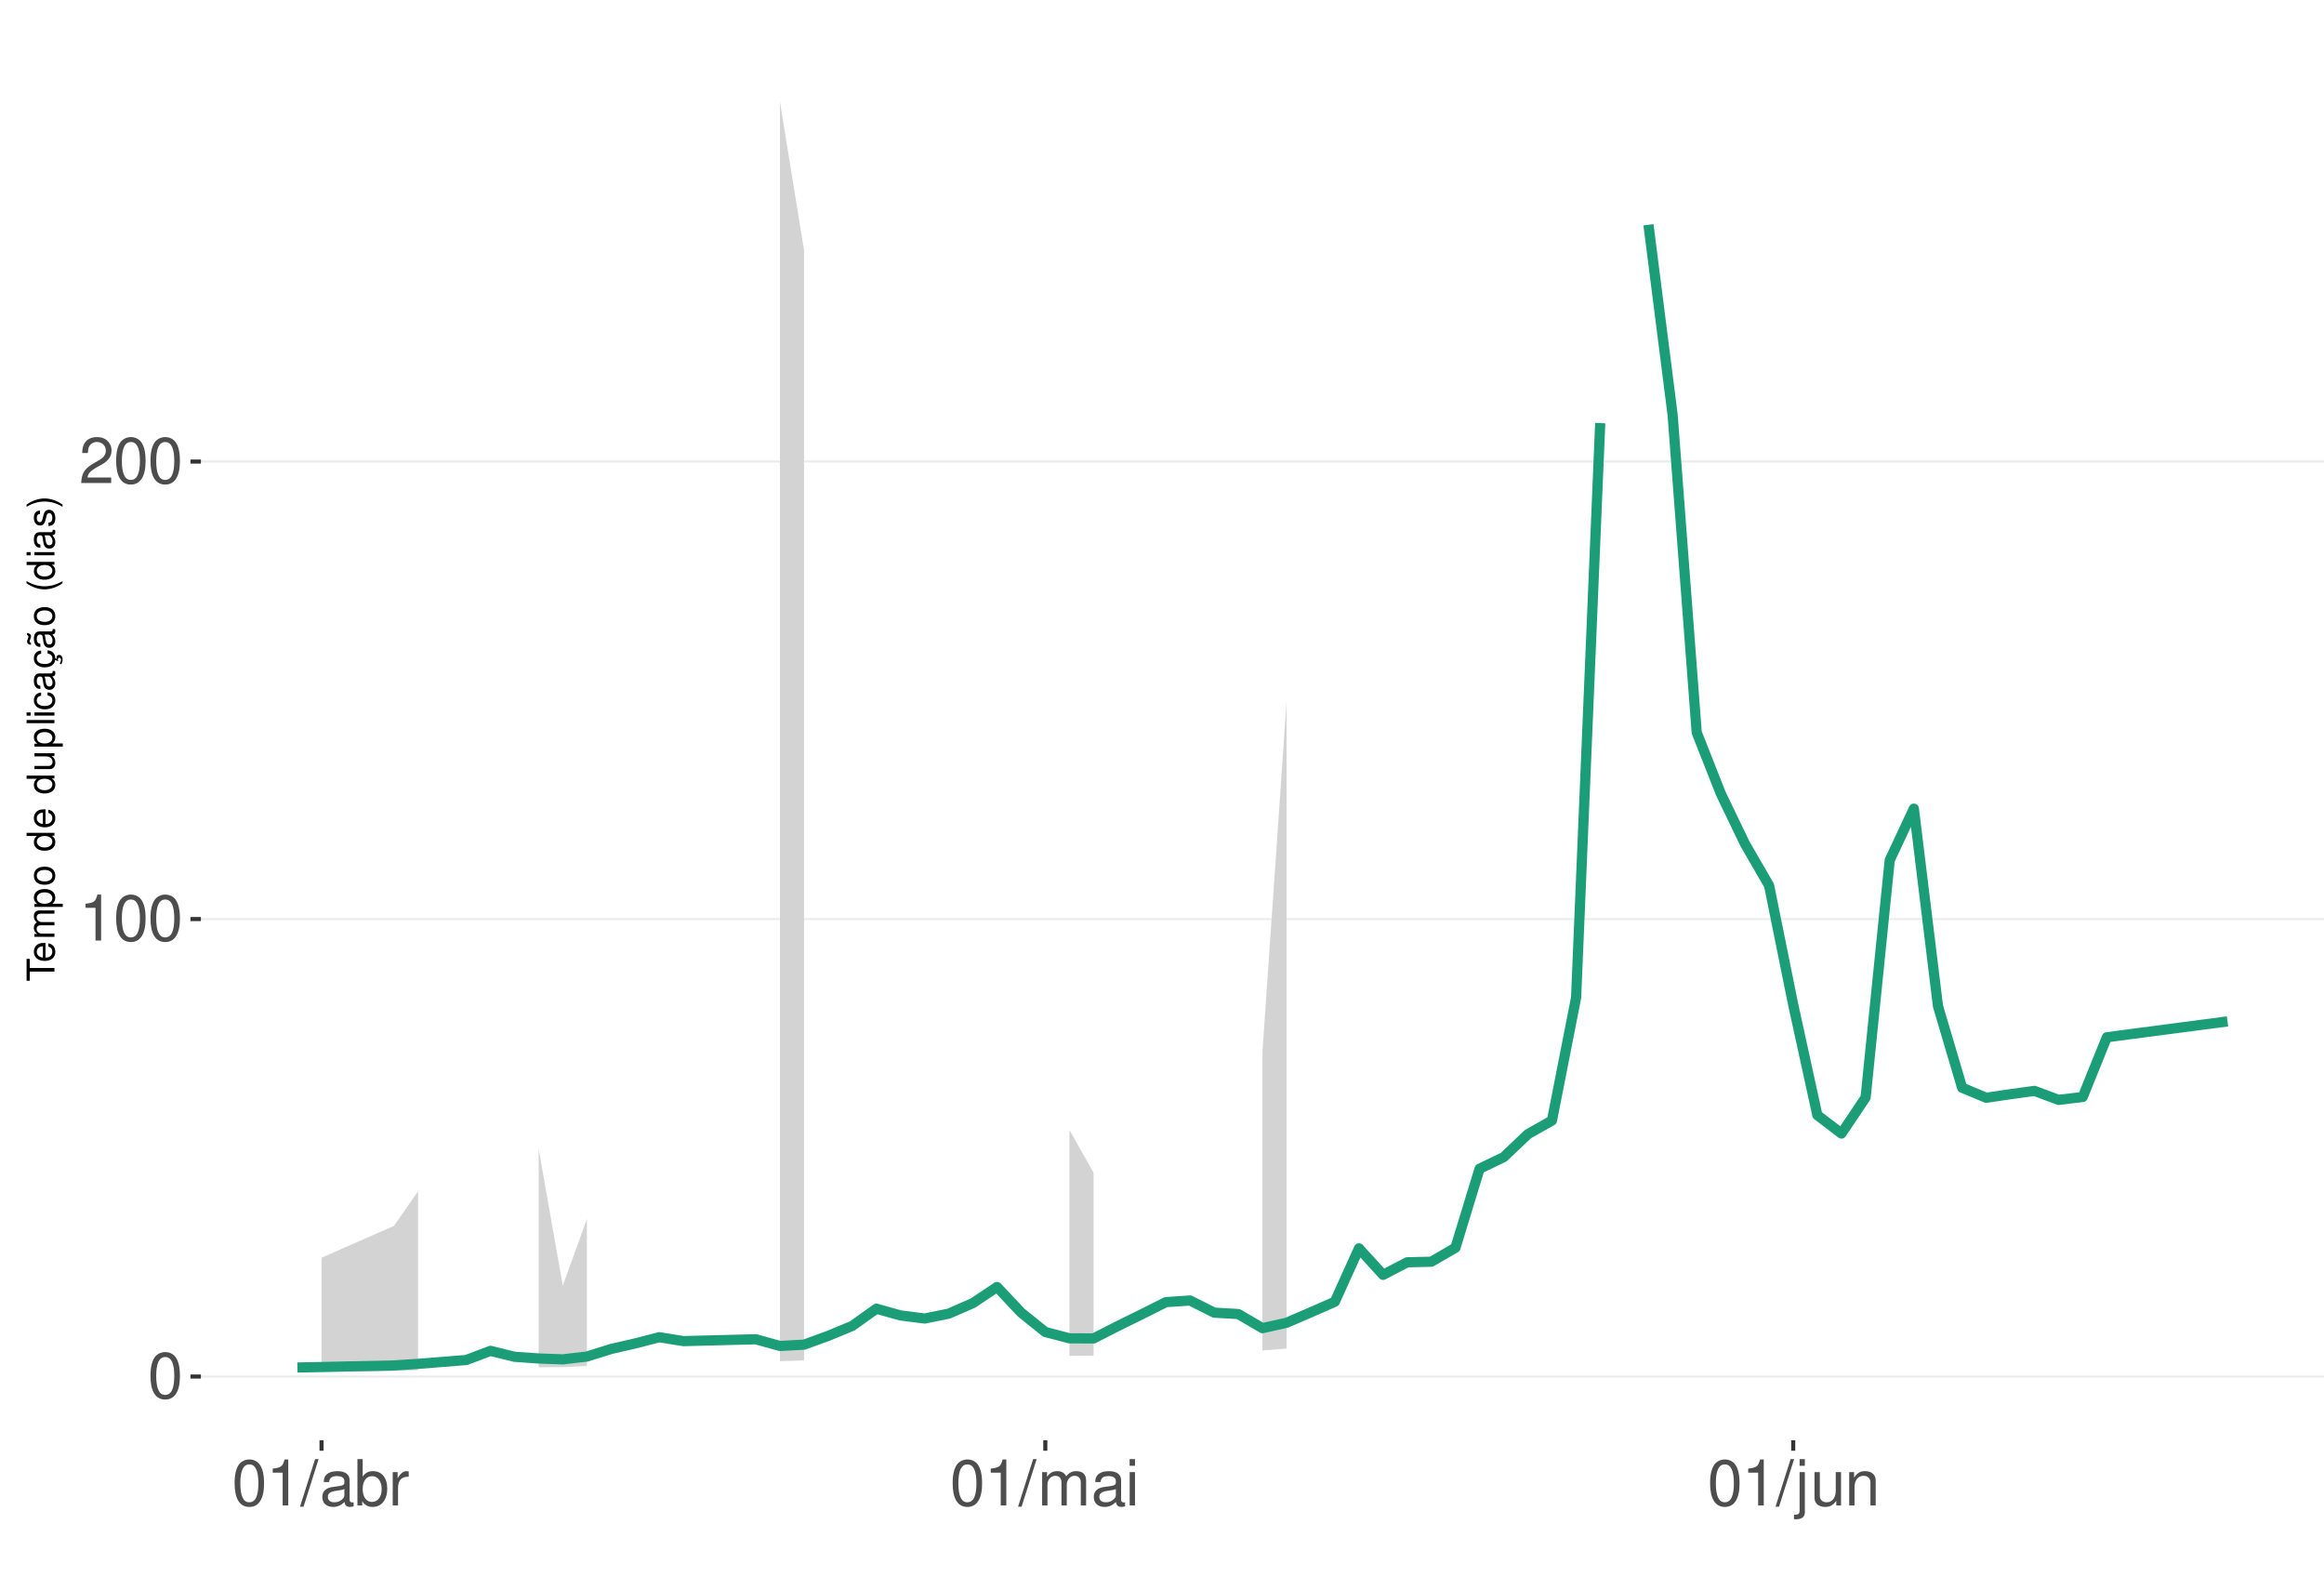
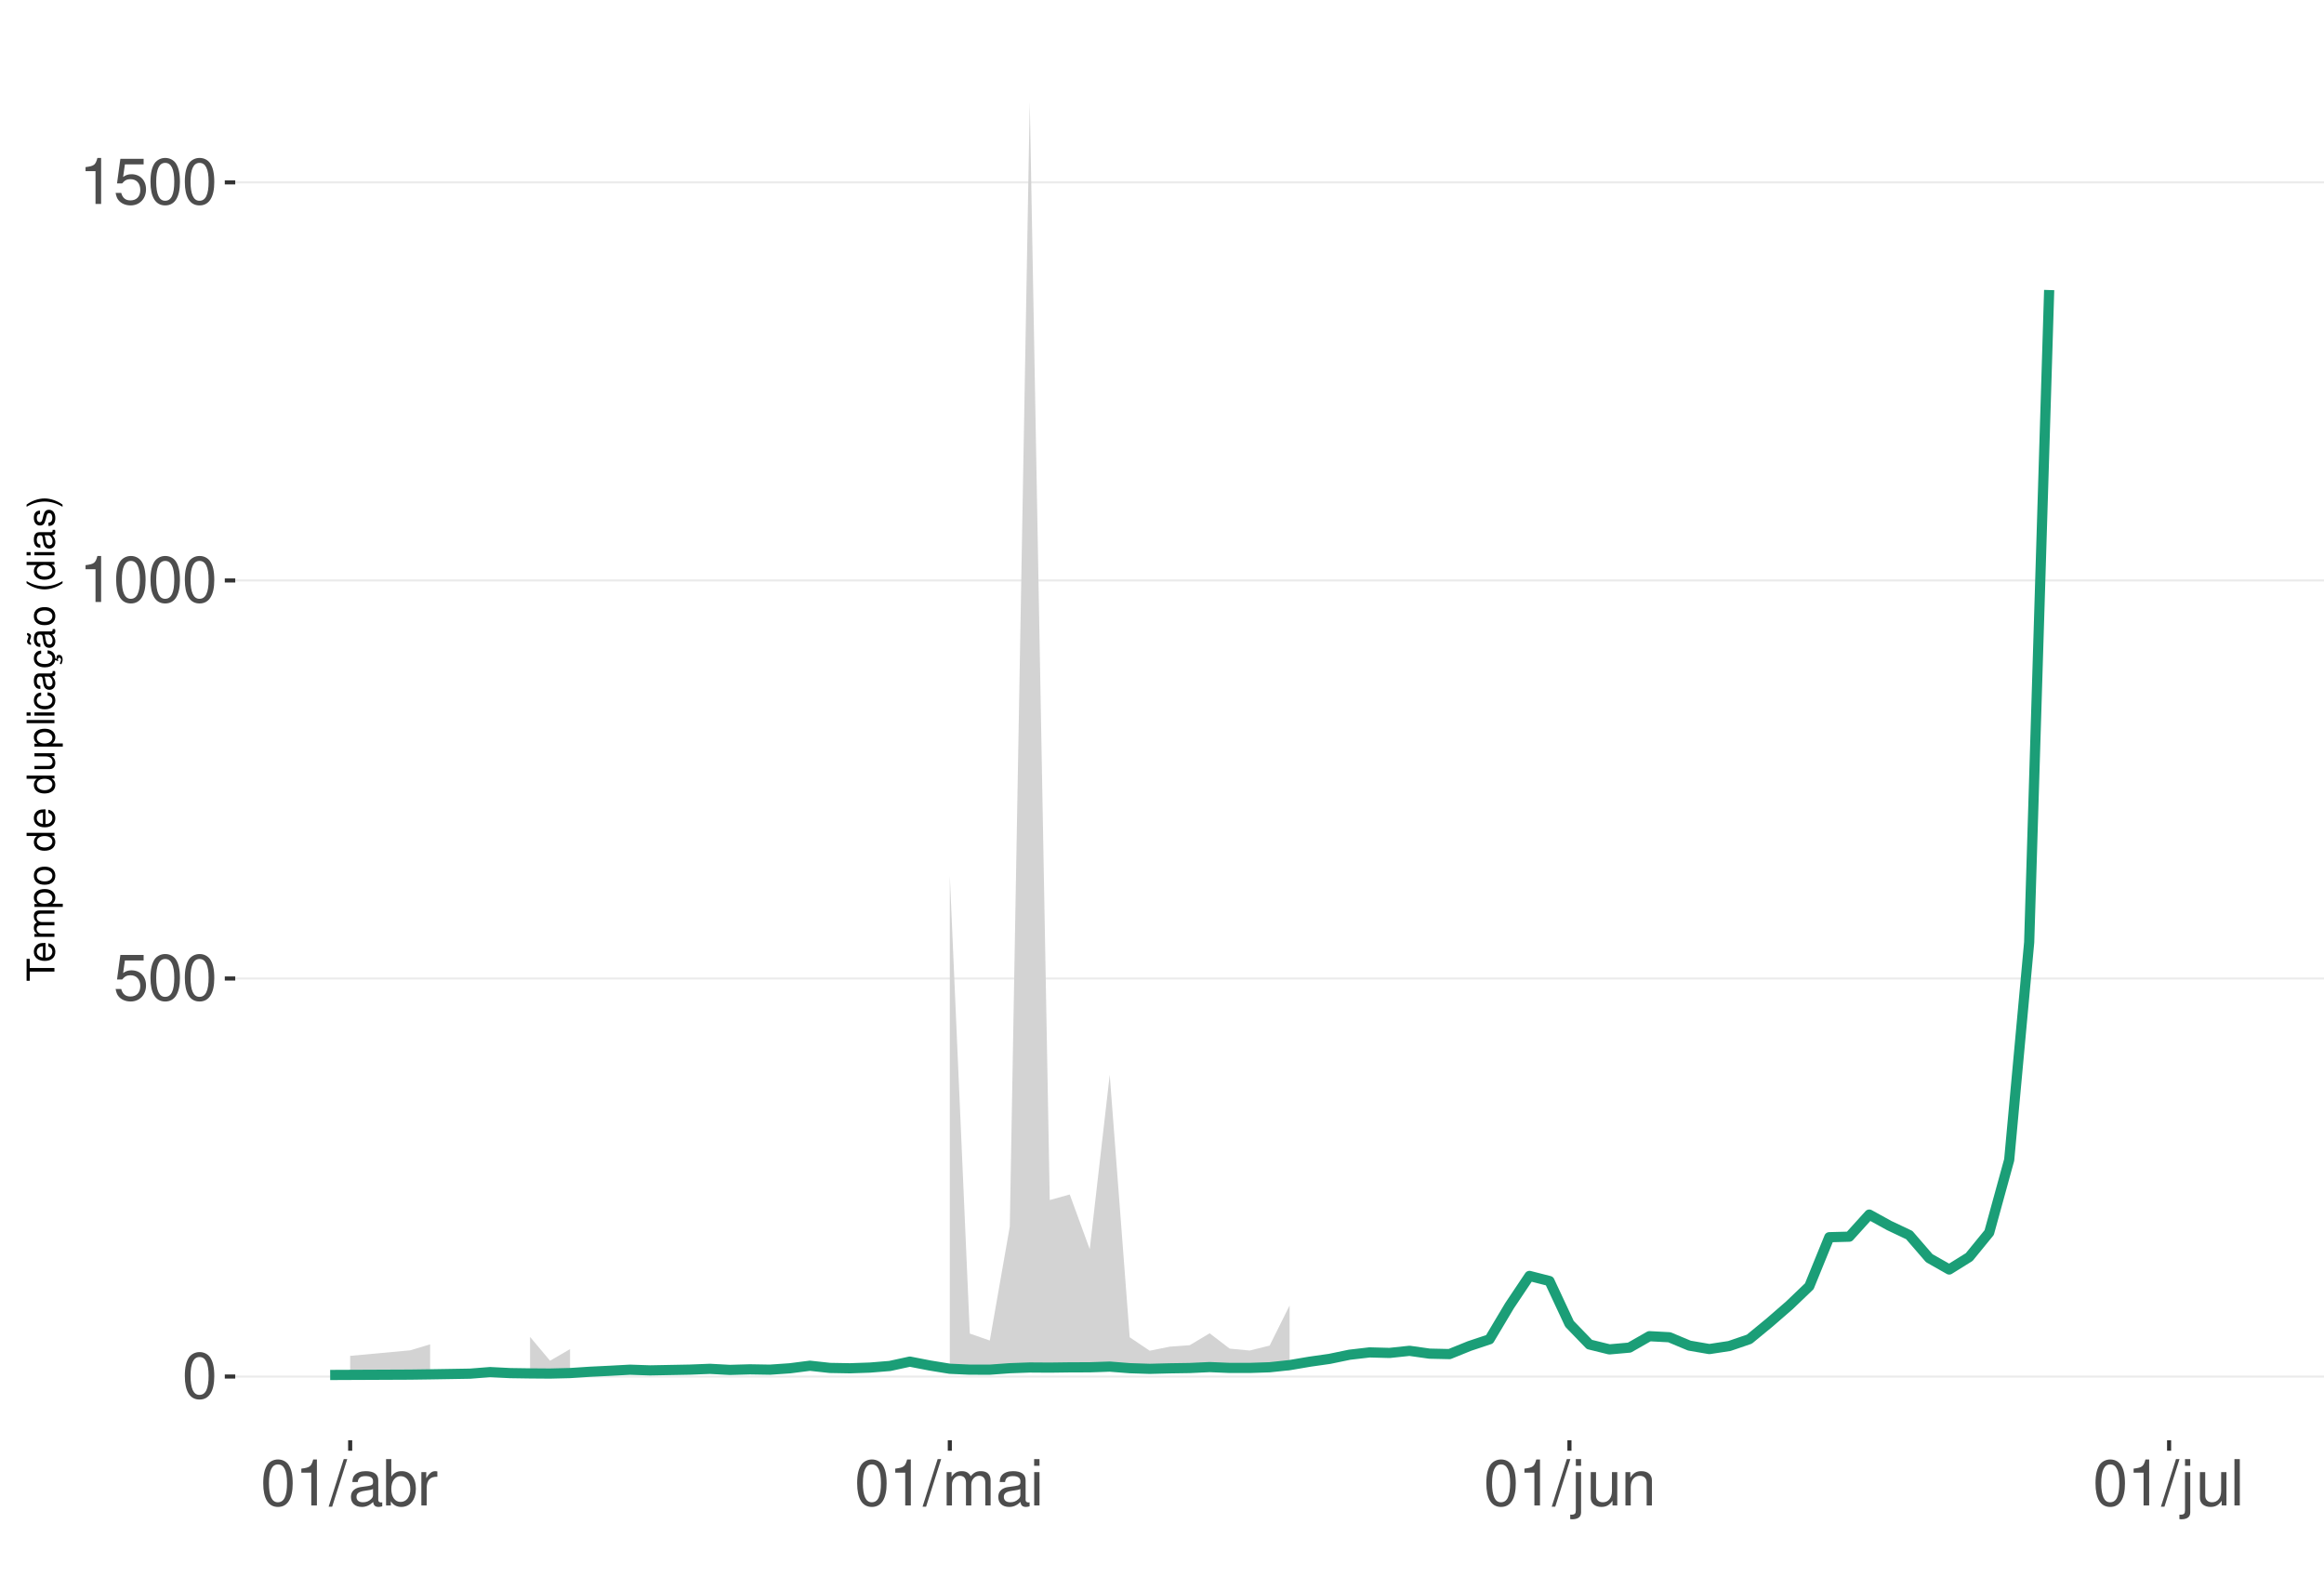
<svg xmlns="http://www.w3.org/2000/svg" xmlns:xlink="http://www.w3.org/1999/xlink" width="609pt" height="413pt" viewBox="0 0 609 413" version="1.1">
  <defs>
    <g>
      <symbol overflow="visible" id="glyph0-0">
        <path style="stroke:none;" d="" />
      </symbol>
      <symbol overflow="visible" id="glyph0-1">
        <path style="stroke:none;" d="M 4.578 -12.047 C 3.484 -12.047 2.484 -11.547 1.859 -10.734 C 1.094 -9.656 0.719 -8.062 0.719 -5.828 C 0.719 -1.766 2.047 0.391 4.578 0.391 C 7.078 0.391 8.438 -1.766 8.438 -5.734 C 8.438 -8.062 8.078 -9.625 7.297 -10.734 C 6.672 -11.562 5.703 -12.047 4.578 -12.047 Z M 4.578 -10.75 C 6.156 -10.75 6.953 -9.125 6.953 -5.859 C 6.953 -2.438 6.172 -0.828 4.547 -0.828 C 3 -0.828 2.219 -2.5 2.219 -5.812 C 2.219 -9.125 3 -10.75 4.578 -10.75 Z M 4.578 -10.75 " />
      </symbol>
      <symbol overflow="visible" id="glyph0-2">
+         <path style="stroke:none;" d="M 7.922 -11.812 L 1.828 -11.812 L 0.953 -5.375 L 2.297 -5.375 C 2.984 -6.203 3.547 -6.484 4.484 -6.484 C 6.062 -6.484 7.047 -5.391 7.047 -3.641 C 7.047 -1.953 6.062 -0.922 4.469 -0.922 C 3.188 -0.922 2.406 -1.562 2.047 -2.891 L 0.578 -2.891 C 0.781 -1.938 0.953 -1.469 1.297 -1.031 C 1.969 -0.141 3.172 0.391 4.5 0.391 C 6.875 0.391 8.547 -1.344 8.547 -3.844 C 8.547 -6.172 7 -7.781 4.734 -7.781 C 3.891 -7.781 3.234 -7.562 2.547 -7.062 L 3.016 -10.359 L 7.922 -10.359 Z M 7.922 -11.812 " />
+       </symbol>
+       <symbol overflow="visible" id="glyph0-3">
        <path style="stroke:none;" d="M 4.312 -8.578 L 4.312 0 L 5.781 0 L 5.781 -12.047 L 4.812 -12.047 C 4.297 -10.188 3.969 -9.938 1.703 -9.641 L 1.703 -8.578 Z M 4.312 -8.578 " />
-       </symbol>
-       <symbol overflow="visible" id="glyph0-3">
-         <path style="stroke:none;" d="M 8.422 -1.453 L 2.219 -1.453 C 2.359 -2.453 2.891 -3.078 4.344 -3.969 L 6.016 -4.891 C 7.656 -5.812 8.516 -7.047 8.516 -8.531 C 8.516 -9.531 8.109 -10.453 7.406 -11.109 C 6.719 -11.75 5.844 -12.047 4.734 -12.047 C 3.234 -12.047 2.109 -11.516 1.469 -10.484 C 1.047 -9.844 0.859 -9.094 0.828 -7.875 L 2.297 -7.875 C 2.344 -8.688 2.453 -9.172 2.641 -9.578 C 3.031 -10.312 3.797 -10.766 4.688 -10.766 C 6.016 -10.766 7.016 -9.797 7.016 -8.5 C 7.016 -7.531 6.469 -6.703 5.406 -6.094 L 3.875 -5.203 C 1.422 -3.781 0.703 -2.641 0.562 -0.016 L 8.422 -0.016 Z M 8.422 -1.453 " />
      </symbol>
      <symbol overflow="visible" id="glyph0-4">
        <path style="stroke:none;" d="M 3.812 -12.141 L -0.141 0.328 L 0.781 0.328 L 4.734 -12.141 Z M 3.812 -12.141 " />
      </symbol>
      <symbol overflow="visible" id="glyph0-5">
        <path style="stroke:none;" d="M 8.906 -0.812 C 8.766 -0.781 8.688 -0.781 8.609 -0.781 C 8.125 -0.781 7.859 -1.031 7.859 -1.469 L 7.859 -6.594 C 7.859 -8.141 6.734 -8.984 4.578 -8.984 C 3.297 -8.984 2.281 -8.609 1.688 -7.969 C 1.281 -7.516 1.109 -7.016 1.078 -6.141 L 2.484 -6.141 C 2.594 -7.219 3.234 -7.688 4.531 -7.688 C 5.797 -7.688 6.484 -7.234 6.484 -6.391 L 6.484 -6.031 C 6.469 -5.438 6.156 -5.219 5.031 -5.062 C 3.062 -4.812 2.766 -4.75 2.234 -4.531 C 1.219 -4.094 0.703 -3.328 0.703 -2.203 C 0.703 -0.609 1.797 0.391 3.562 0.391 C 4.656 0.391 5.547 0 6.531 -0.906 C 6.625 0 7.062 0.391 7.969 0.391 C 8.266 0.391 8.438 0.344 8.906 0.234 Z M 6.484 -2.75 C 6.484 -2.281 6.344 -2 5.922 -1.609 C 5.359 -1.094 4.688 -0.828 3.859 -0.828 C 2.781 -0.828 2.156 -1.344 2.156 -2.234 C 2.156 -3.141 2.75 -3.609 4.25 -3.828 C 5.734 -4.031 6.016 -4.094 6.484 -4.312 Z M 6.484 -2.75 " />
      </symbol>
      <symbol overflow="visible" id="glyph0-6">
        <path style="stroke:none;" d="M 0.906 -12.141 L 0.906 0 L 2.156 0 L 2.156 -1.109 C 2.812 -0.094 3.703 0.391 4.906 0.391 C 7.219 0.391 8.719 -1.5 8.719 -4.391 C 8.719 -7.234 7.297 -8.984 4.984 -8.984 C 3.781 -8.984 2.938 -8.531 2.281 -7.547 L 2.281 -12.141 Z M 4.719 -7.672 C 6.266 -7.672 7.266 -6.328 7.266 -4.25 C 7.266 -2.266 6.234 -0.922 4.719 -0.922 C 3.234 -0.922 2.281 -2.25 2.281 -4.297 C 2.281 -6.344 3.234 -7.672 4.719 -7.672 Z M 4.719 -7.672 " />
      </symbol>
      <symbol overflow="visible" id="glyph0-7">
        <path style="stroke:none;" d="M 1.156 -8.734 L 1.156 0 L 2.547 0 L 2.547 -4.531 C 2.562 -6.625 3.438 -7.562 5.344 -7.516 L 5.344 -8.922 C 5.109 -8.969 4.984 -8.984 4.812 -8.984 C 3.922 -8.984 3.234 -8.438 2.438 -7.141 L 2.438 -8.734 Z M 1.156 -8.734 " />
      </symbol>
      <symbol overflow="visible" id="glyph0-8">
        <path style="stroke:none;" d="M 1.172 -8.734 L 1.172 0 L 2.562 0 L 2.562 -5.484 C 2.562 -6.75 3.484 -7.766 4.609 -7.766 C 5.641 -7.766 6.234 -7.125 6.234 -6.016 L 6.234 0 L 7.625 0 L 7.625 -5.484 C 7.625 -6.75 8.547 -7.766 9.672 -7.766 C 10.688 -7.766 11.297 -7.109 11.297 -6.016 L 11.297 0 L 12.688 0 L 12.688 -6.547 C 12.688 -8.109 11.797 -8.984 10.156 -8.984 C 9 -8.984 8.297 -8.625 7.484 -7.641 C 6.969 -8.578 6.266 -8.984 5.125 -8.984 C 3.969 -8.984 3.188 -8.547 2.453 -7.5 L 2.453 -8.734 Z M 1.172 -8.734 " />
      </symbol>
      <symbol overflow="visible" id="glyph0-9">
        <path style="stroke:none;" d="M 2.5 -8.734 L 1.109 -8.734 L 1.109 0 L 2.5 0 Z M 2.5 -12.141 L 1.094 -12.141 L 1.094 -10.391 L 2.5 -10.391 Z M 2.5 -12.141 " />
      </symbol>
      <symbol overflow="visible" id="glyph0-10">
        <path style="stroke:none;" d="M 1.172 -8.734 L 1.172 1.266 C 1.172 2.125 0.906 2.422 0.031 2.422 C -0.062 2.422 -0.109 2.422 -0.297 2.406 L -0.297 3.578 C -0.141 3.609 -0.047 3.625 0.172 3.625 C 1.734 3.625 2.547 3.016 2.547 1.812 L 2.547 -8.734 Z M 2.547 -12.141 L 1.172 -12.141 L 1.172 -10.391 L 2.547 -10.391 Z M 2.547 -12.141 " />
      </symbol>
      <symbol overflow="visible" id="glyph0-11">
        <path style="stroke:none;" d="M 8.031 0 L 8.031 -8.734 L 6.641 -8.734 L 6.641 -3.781 C 6.641 -2 5.719 -0.828 4.266 -0.828 C 3.172 -0.828 2.469 -1.5 2.469 -2.547 L 2.469 -8.734 L 1.078 -8.734 L 1.078 -2 C 1.078 -0.547 2.172 0.391 3.859 0.391 C 5.141 0.391 5.969 -0.062 6.781 -1.219 L 6.781 0 Z M 8.031 0 " />
      </symbol>
      <symbol overflow="visible" id="glyph0-12">
        <path style="stroke:none;" d="M 1.172 -8.734 L 1.172 0 L 2.562 0 L 2.562 -4.812 C 2.562 -6.594 3.5 -7.766 4.938 -7.766 C 6.031 -7.766 6.734 -7.094 6.734 -6.047 L 6.734 0 L 8.109 0 L 8.109 -6.594 C 8.109 -8.047 7.031 -8.984 5.344 -8.984 C 4.047 -8.984 3.219 -8.484 2.453 -7.266 L 2.453 -8.734 Z M 1.172 -8.734 " />
      </symbol>
+       <symbol overflow="visible" id="glyph0-13">
+         <path style="stroke:none;" d="M 2.531 -12.141 L 1.125 -12.141 L 1.125 0 L 2.531 0 Z M 2.531 -12.141 " />
+       </symbol>
      <symbol overflow="visible" id="glyph1-0">
        <path style="stroke:none;" d="" />
      </symbol>
      <symbol overflow="visible" id="glyph1-1">
        <path style="stroke:none;" d="M -6.469 -3.547 L -6.469 -5.938 L -7.297 -5.938 L -7.297 -0.203 L -6.469 -0.203 L -6.469 -2.609 L 0 -2.609 L 0 -3.547 Z M -6.469 -3.547 " />
      </symbol>
      <symbol overflow="visible" id="glyph1-2">
        <path style="stroke:none;" d="M -2.344 -5.125 C -3.141 -5.125 -3.625 -5.062 -4.016 -4.922 C -4.875 -4.578 -5.391 -3.781 -5.391 -2.797 C -5.391 -1.344 -4.281 -0.406 -2.547 -0.406 C -0.812 -0.406 0.234 -1.297 0.234 -2.781 C 0.234 -3.984 -0.453 -4.812 -1.594 -5.016 L -1.594 -4.188 C -0.906 -3.953 -0.547 -3.484 -0.547 -2.812 C -0.547 -2.281 -0.781 -1.828 -1.219 -1.547 C -1.516 -1.344 -1.812 -1.281 -2.344 -1.266 Z M -3.016 -1.297 C -3.984 -1.359 -4.625 -1.953 -4.625 -2.797 C -4.625 -3.641 -3.953 -4.234 -3.016 -4.234 Z M -3.016 -1.297 " />
      </symbol>
      <symbol overflow="visible" id="glyph1-3">
        <path style="stroke:none;" d="M -5.234 -0.703 L 0 -0.703 L 0 -1.547 L -3.297 -1.547 C -4.047 -1.547 -4.656 -2.094 -4.656 -2.766 C -4.656 -3.391 -4.281 -3.734 -3.609 -3.734 L 0 -3.734 L 0 -4.578 L -3.297 -4.578 C -4.047 -4.578 -4.656 -5.125 -4.656 -5.812 C -4.656 -6.422 -4.266 -6.781 -3.609 -6.781 L 0 -6.781 L 0 -7.625 L -3.938 -7.625 C -4.875 -7.625 -5.391 -7.078 -5.391 -6.094 C -5.391 -5.406 -5.188 -4.984 -4.594 -4.484 C -5.156 -4.188 -5.391 -3.766 -5.391 -3.078 C -5.391 -2.375 -5.125 -1.906 -4.5 -1.469 L -5.234 -1.469 Z M -5.234 -0.703 " />
      </symbol>
      <symbol overflow="visible" id="glyph1-4">
        <path style="stroke:none;" d="M 2.188 -0.547 L 2.188 -1.375 L -0.547 -1.375 C -0.016 -1.812 0.234 -2.312 0.234 -2.984 C 0.234 -4.344 -0.859 -5.234 -2.531 -5.234 C -4.297 -5.234 -5.391 -4.375 -5.391 -2.984 C -5.391 -2.266 -5.062 -1.703 -4.453 -1.312 L -5.234 -1.312 L -5.234 -0.547 Z M -4.609 -2.844 C -4.609 -3.766 -3.797 -4.359 -2.547 -4.359 C -1.359 -4.359 -0.547 -3.75 -0.547 -2.844 C -0.547 -1.953 -1.344 -1.375 -2.578 -1.375 C -3.812 -1.375 -4.609 -1.953 -4.609 -2.844 Z M -4.609 -2.844 " />
      </symbol>
      <symbol overflow="visible" id="glyph1-5">
        <path style="stroke:none;" d="M -5.391 -2.719 C -5.391 -1.234 -4.344 -0.359 -2.578 -0.359 C -0.812 -0.359 0.234 -1.234 0.234 -2.734 C 0.234 -4.203 -0.812 -5.094 -2.547 -5.094 C -4.359 -5.094 -5.391 -4.234 -5.391 -2.719 Z M -4.625 -2.734 C -4.625 -3.672 -3.844 -4.234 -2.547 -4.234 C -1.312 -4.234 -0.547 -3.656 -0.547 -2.734 C -0.547 -1.797 -1.312 -1.234 -2.578 -1.234 C -3.844 -1.234 -4.625 -1.797 -4.625 -2.734 Z M -4.625 -2.734 " />
      </symbol>
      <symbol overflow="visible" id="glyph1-6">
        <path style="stroke:none;" d="" />
      </symbol>
      <symbol overflow="visible" id="glyph1-7">
        <path style="stroke:none;" d="M -7.297 -4.953 L -7.297 -4.125 L -4.578 -4.125 C -5.109 -3.766 -5.391 -3.203 -5.391 -2.516 C -5.391 -1.156 -4.297 -0.266 -2.625 -0.266 C -0.859 -0.266 0.234 -1.125 0.234 -2.547 C 0.234 -3.266 -0.047 -3.766 -0.688 -4.203 L 0 -4.203 L 0 -4.953 Z M -4.609 -2.656 C -4.609 -3.547 -3.812 -4.125 -2.562 -4.125 C -1.344 -4.125 -0.547 -3.547 -0.547 -2.656 C -0.547 -1.734 -1.359 -1.125 -2.578 -1.125 C -3.797 -1.125 -4.609 -1.734 -4.609 -2.656 Z M -4.609 -2.656 " />
      </symbol>
      <symbol overflow="visible" id="glyph1-8">
        <path style="stroke:none;" d="M 0 -4.812 L -5.234 -4.812 L -5.234 -3.984 L -2.266 -3.984 C -1.203 -3.984 -0.5 -3.438 -0.5 -2.562 C -0.5 -1.906 -0.906 -1.484 -1.531 -1.484 L -5.234 -1.484 L -5.234 -0.656 L -1.203 -0.656 C -0.328 -0.656 0.234 -1.297 0.234 -2.312 C 0.234 -3.094 -0.047 -3.578 -0.734 -4.062 L 0 -4.062 Z M 0 -4.812 " />
      </symbol>
      <symbol overflow="visible" id="glyph1-9">
        <path style="stroke:none;" d="M -7.297 -1.516 L -7.297 -0.688 L 0 -0.688 L 0 -1.516 Z M -7.297 -1.516 " />
      </symbol>
      <symbol overflow="visible" id="glyph1-10">
        <path style="stroke:none;" d="M -5.234 -1.5 L -5.234 -0.672 L 0 -0.672 L 0 -1.5 Z M -7.297 -1.5 L -7.297 -0.656 L -6.234 -0.656 L -6.234 -1.5 Z M -7.297 -1.5 " />
      </symbol>
      <symbol overflow="visible" id="glyph1-11">
        <path style="stroke:none;" d="M -3.484 -4.703 C -3.984 -4.672 -4.312 -4.562 -4.609 -4.359 C -5.094 -4 -5.391 -3.375 -5.391 -2.641 C -5.391 -1.219 -4.266 -0.312 -2.531 -0.312 C -0.844 -0.312 0.234 -1.203 0.234 -2.625 C 0.234 -3.875 -0.516 -4.672 -1.797 -4.766 L -1.797 -3.938 C -0.953 -3.797 -0.547 -3.359 -0.547 -2.656 C -0.547 -1.734 -1.297 -1.188 -2.531 -1.188 C -3.844 -1.188 -4.625 -1.719 -4.625 -2.625 C -4.625 -3.328 -4.203 -3.766 -3.484 -3.875 Z M -3.484 -4.703 " />
      </symbol>
      <symbol overflow="visible" id="glyph1-12">
        <path style="stroke:none;" d="M -0.484 -5.344 C -0.469 -5.266 -0.469 -5.219 -0.469 -5.172 C -0.469 -4.875 -0.625 -4.719 -0.875 -4.719 L -3.953 -4.719 C -4.891 -4.719 -5.391 -4.047 -5.391 -2.75 C -5.391 -1.984 -5.172 -1.375 -4.781 -1.016 C -4.516 -0.766 -4.203 -0.672 -3.688 -0.656 L -3.688 -1.484 C -4.328 -1.562 -4.625 -1.938 -4.625 -2.719 C -4.625 -3.484 -4.344 -3.891 -3.844 -3.891 L -3.625 -3.891 C -3.266 -3.875 -3.125 -3.703 -3.047 -3.016 C -2.891 -1.844 -2.844 -1.656 -2.719 -1.344 C -2.453 -0.734 -2 -0.422 -1.312 -0.422 C -0.375 -0.422 0.234 -1.078 0.234 -2.141 C 0.234 -2.797 0 -3.328 -0.547 -3.922 C 0 -3.984 0.234 -4.234 0.234 -4.781 C 0.234 -4.953 0.203 -5.062 0.141 -5.344 Z M -1.656 -3.891 C -1.375 -3.891 -1.203 -3.812 -0.969 -3.562 C -0.656 -3.219 -0.5 -2.812 -0.5 -2.312 C -0.5 -1.672 -0.812 -1.297 -1.344 -1.297 C -1.891 -1.297 -2.172 -1.656 -2.297 -2.547 C -2.422 -3.438 -2.453 -3.609 -2.594 -3.891 Z M -1.656 -3.891 " />
      </symbol>
      <symbol overflow="visible" id="glyph1-13">
        <path style="stroke:none;" d="M 0.234 -2.641 C 0.234 -3.875 -0.547 -4.703 -1.797 -4.766 L -1.797 -3.938 C -0.953 -3.797 -0.531 -3.359 -0.531 -2.656 C -0.531 -1.734 -1.281 -1.188 -2.516 -1.188 C -3.844 -1.188 -4.625 -1.719 -4.625 -2.625 C -4.625 -3.328 -4.203 -3.766 -3.484 -3.875 L -3.484 -4.703 C -3.984 -4.672 -4.312 -4.562 -4.609 -4.359 C -5.094 -4 -5.391 -3.375 -5.391 -2.641 C -5.391 -1.219 -4.266 -0.312 -2.531 -0.312 C -1.469 -0.312 -0.625 -0.672 -0.156 -1.312 C 0.047 -1.594 0.125 -1.812 0.203 -2.25 L 0.922 -1.938 L 0.984 -2.062 C 0.938 -2.188 0.906 -2.25 0.906 -2.375 C 0.906 -2.656 1.047 -2.828 1.281 -2.828 C 1.547 -2.828 1.734 -2.594 1.734 -2.297 C 1.734 -2.031 1.672 -1.844 1.438 -1.406 L 1.406 -1.312 L 1.812 -1.094 C 2.078 -1.75 2.141 -1.953 2.141 -2.344 C 2.141 -3.109 1.781 -3.578 1.203 -3.578 C 0.781 -3.578 0.547 -3.297 0.547 -2.797 C 0.547 -2.703 0.547 -2.641 0.562 -2.516 Z M 0.234 -2.641 " />
      </symbol>
      <symbol overflow="visible" id="glyph1-14">
        <path style="stroke:none;" d="M -0.484 -5.344 C -0.469 -5.266 -0.469 -5.219 -0.469 -5.172 C -0.469 -4.875 -0.625 -4.719 -0.875 -4.719 L -3.953 -4.719 C -4.891 -4.719 -5.391 -4.047 -5.391 -2.75 C -5.391 -1.984 -5.172 -1.375 -4.781 -1.016 C -4.516 -0.766 -4.203 -0.672 -3.688 -0.656 L -3.688 -1.484 C -4.328 -1.562 -4.625 -1.938 -4.625 -2.719 C -4.625 -3.484 -4.344 -3.891 -3.844 -3.891 L -3.625 -3.891 C -3.266 -3.875 -3.125 -3.703 -3.047 -3.016 C -2.891 -1.844 -2.844 -1.656 -2.719 -1.344 C -2.453 -0.734 -2 -0.422 -1.312 -0.422 C -0.375 -0.422 0.234 -1.078 0.234 -2.141 C 0.234 -2.797 0 -3.328 -0.547 -3.922 C 0 -3.984 0.234 -4.234 0.234 -4.781 C 0.234 -4.953 0.203 -5.062 0.141 -5.344 Z M -1.656 -3.891 C -1.375 -3.891 -1.203 -3.812 -0.969 -3.562 C -0.656 -3.219 -0.5 -2.812 -0.5 -2.312 C -0.5 -1.672 -0.812 -1.297 -1.344 -1.297 C -1.891 -1.297 -2.172 -1.656 -2.297 -2.547 C -2.422 -3.438 -2.453 -3.609 -2.594 -3.891 Z M -7.172 -3.75 C -6.922 -3.672 -6.812 -3.547 -6.812 -3.375 C -6.812 -3.25 -6.875 -2.984 -6.984 -2.734 C -7.156 -2.312 -7.172 -2.25 -7.172 -2.047 C -7.172 -1.594 -6.797 -1.297 -6.141 -1.188 L -6.141 -1.766 C -6.375 -1.812 -6.5 -1.938 -6.5 -2.094 C -6.5 -2.203 -6.469 -2.344 -6.375 -2.578 C -6.156 -3.156 -6.125 -3.234 -6.125 -3.438 C -6.125 -3.922 -6.484 -4.219 -7.172 -4.312 Z M -7.172 -3.75 " />
      </symbol>
      <symbol overflow="visible" id="glyph1-15">
        <path style="stroke:none;" d="M -7.297 -2.359 C -5.984 -1.359 -4.156 -0.734 -2.594 -0.734 C -1.016 -0.734 0.812 -1.359 2.125 -2.359 L 2.125 -2.906 C 0.688 -2.031 -0.984 -1.547 -2.594 -1.547 C -4.188 -1.547 -5.875 -2.031 -7.297 -2.906 Z M -7.297 -2.359 " />
      </symbol>
      <symbol overflow="visible" id="glyph1-16">
        <path style="stroke:none;" d="M -3.781 -4.375 C -4.812 -4.375 -5.391 -3.688 -5.391 -2.484 C -5.391 -1.266 -4.766 -0.469 -3.797 -0.469 C -2.969 -0.469 -2.578 -0.891 -2.281 -2.125 L -2.094 -2.906 C -1.953 -3.484 -1.734 -3.719 -1.375 -3.719 C -0.875 -3.719 -0.547 -3.234 -0.547 -2.5 C -0.547 -2.047 -0.672 -1.672 -0.891 -1.453 C -1.047 -1.328 -1.188 -1.266 -1.562 -1.219 L -1.562 -0.344 C -0.344 -0.375 0.234 -1.062 0.234 -2.438 C 0.234 -3.75 -0.422 -4.594 -1.438 -4.594 C -2.203 -4.594 -2.641 -4.156 -2.891 -3.109 L -3.078 -2.312 C -3.234 -1.625 -3.453 -1.344 -3.828 -1.344 C -4.312 -1.344 -4.625 -1.766 -4.625 -2.453 C -4.625 -3.125 -4.328 -3.484 -3.781 -3.5 Z M -3.781 -4.375 " />
      </symbol>
      <symbol overflow="visible" id="glyph1-17">
        <path style="stroke:none;" d="M 2.125 -0.938 C 0.812 -1.938 -1.016 -2.562 -2.578 -2.562 C -4.156 -2.562 -5.984 -1.938 -7.297 -0.938 L -7.297 -0.375 C -5.859 -1.266 -4.188 -1.75 -2.578 -1.75 C -0.984 -1.75 0.703 -1.266 2.125 -0.375 Z M 2.125 -0.938 " />
      </symbol>
    </g>
    <clipPath id="clip1">
-       <path d="M 52.645 9.961 L 609 9.961 L 609 377.328 L 52.645 377.328 Z M 52.645 9.961 " />
+       <path d="M 61.645 9.961 L 609 9.961 L 609 377.328 L 61.645 377.328 Z M 61.645 9.961 " />
    </clipPath>
    <clipPath id="clip2">
-       <path d="M 52.645 360 L 609 360 L 609 361 L 52.645 361 Z M 52.645 360 " />
+       <path d="M 61.645 360 L 609 360 L 609 361 L 61.645 361 Z M 61.645 360 " />
    </clipPath>
    <clipPath id="clip3">
-       <path d="M 52.645 240 L 609 240 L 609 242 L 52.645 242 Z M 52.645 240 " />
+       <path d="M 61.645 256 L 609 256 L 609 257 L 61.645 257 Z M 61.645 256 " />
    </clipPath>
    <clipPath id="clip4">
-       <path d="M 52.645 120 L 609 120 L 609 122 L 52.645 122 Z M 52.645 120 " />
+       <path d="M 61.645 151 L 609 151 L 609 153 L 61.645 153 Z M 61.645 151 " />
+     </clipPath>
+     <clipPath id="clip5">
+       <path d="M 61.645 47 L 609 47 L 609 49 L 61.645 49 Z M 61.645 47 " />
    </clipPath>
  </defs>
  <g id="surface94">
    <rect x="0" y="0" width="609" height="413" style="fill:rgb(100%,100%,100%);fill-opacity:1;stroke:none;" />
    <rect x="0" y="0" width="609" height="413" style="fill:rgb(100%,100%,100%);fill-opacity:1;stroke:none;" />
    <path style="fill:none;stroke-width:1.067;stroke-linecap:round;stroke-linejoin:round;stroke:rgb(100%,100%,100%);stroke-opacity:1;stroke-miterlimit:10;" d="M 0 413 L 609 413 L 609 0 L 0 0 Z M 0 413 " />
    <g clip-path="url(#clip1)" clip-rule="nonzero">
-       <path style=" stroke:none;fill-rule:nonzero;fill:rgb(100%,100%,100%);fill-opacity:1;" d="M 52.645 377.328 L 609 377.328 L 609 9.961 L 52.645 9.961 Z M 52.645 377.328 " />
+       <path style=" stroke:none;fill-rule:nonzero;fill:rgb(100%,100%,100%);fill-opacity:1;" d="M 61.645 377.328 L 609 377.328 L 609 9.961 L 61.645 9.961 Z M 61.645 377.328 " />
    </g>
    <g clip-path="url(#clip2)" clip-rule="nonzero">
-       <path style="fill:none;stroke-width:0.533;stroke-linecap:butt;stroke-linejoin:round;stroke:rgb(92.157%,92.157%,92.157%);stroke-opacity:1;stroke-miterlimit:10;" d="M 52.645 360.629 L 609 360.629 " />
+       <path style="fill:none;stroke-width:0.533;stroke-linecap:butt;stroke-linejoin:round;stroke:rgb(92.157%,92.157%,92.157%);stroke-opacity:1;stroke-miterlimit:10;" d="M 61.645 360.629 L 609 360.629 " />
    </g>
    <g clip-path="url(#clip3)" clip-rule="nonzero">
-       <path style="fill:none;stroke-width:0.533;stroke-linecap:butt;stroke-linejoin:round;stroke:rgb(92.157%,92.157%,92.157%);stroke-opacity:1;stroke-miterlimit:10;" d="M 52.645 240.773 L 609 240.773 " />
+       <path style="fill:none;stroke-width:0.533;stroke-linecap:butt;stroke-linejoin:round;stroke:rgb(92.157%,92.157%,92.157%);stroke-opacity:1;stroke-miterlimit:10;" d="M 61.645 256.348 L 609 256.348 " />
    </g>
    <g clip-path="url(#clip4)" clip-rule="nonzero">
-       <path style="fill:none;stroke-width:0.533;stroke-linecap:butt;stroke-linejoin:round;stroke:rgb(92.157%,92.157%,92.157%);stroke-opacity:1;stroke-miterlimit:10;" d="M 52.645 120.918 L 609 120.918 " />
-     </g>
-     <path style=" stroke:none;fill-rule:nonzero;fill:rgb(82.745%,82.745%,82.745%);fill-opacity:1;" d="M 84.258 329.496 L 103.223 321.164 L 109.547 312.113 L 109.547 358.949 L 103.223 359.164 L 84.258 359.383 Z M 84.258 329.496 " />
-     <path style=" stroke:none;fill-rule:nonzero;fill:rgb(82.745%,82.745%,82.745%);fill-opacity:1;" d="M 141.156 300.969 L 147.477 336.824 L 153.801 319.344 L 153.801 357.859 L 147.477 358.168 L 141.156 358.195 Z M 141.156 300.969 " />
-     <path style=" stroke:none;fill-rule:nonzero;fill:rgb(82.745%,82.745%,82.745%);fill-opacity:1;" d="M 204.379 26.66 L 210.699 65.586 L 210.699 356.41 L 204.379 356.594 Z M 204.379 26.66 " />
-     <path style=" stroke:none;fill-rule:nonzero;fill:rgb(82.745%,82.745%,82.745%);fill-opacity:1;" d="M 280.246 296.031 L 286.566 307.203 L 286.566 355.133 L 280.246 355.215 Z M 280.246 296.031 " />
-     <path style=" stroke:none;fill-rule:nonzero;fill:rgb(82.745%,82.745%,82.745%);fill-opacity:1;" d="M 330.824 275.508 L 337.145 183.848 L 337.145 353.301 L 330.824 353.793 Z M 330.824 275.508 " />
-     <path style="fill:none;stroke-width:2.667;stroke-linecap:butt;stroke-linejoin:round;stroke:rgb(10.588%,61.961%,46.667%);stroke-opacity:1;stroke-miterlimit:10;" d="M 77.934 358.262 L 84.258 358.137 L 103.223 357.719 L 109.547 357.305 L 122.188 356.301 L 128.512 353.902 L 134.832 355.453 L 141.156 355.898 L 147.477 356.129 L 153.801 355.391 L 160.121 353.41 L 166.445 351.957 L 172.766 350.328 L 179.09 351.348 L 198.055 350.863 L 204.379 352.617 L 210.699 352.277 L 217.023 349.977 L 223.344 347.359 L 229.668 342.855 L 235.988 344.625 L 242.312 345.43 L 248.633 344.145 L 254.957 341.383 L 261.277 337.164 L 267.602 343.887 L 273.922 348.961 L 280.246 350.613 L 286.566 350.645 L 292.891 347.418 L 299.211 344.305 L 305.535 341.133 L 311.855 340.707 L 318.18 343.883 L 324.5 344.258 L 330.824 347.957 L 337.145 346.539 L 343.469 343.812 L 349.789 341.035 L 356.113 327.047 L 362.434 333.988 L 368.754 330.695 L 375.078 330.547 L 381.398 326.883 L 387.723 306.188 L 394.043 303.145 L 400.367 297.133 L 406.688 293.566 L 413.012 261.383 L 419.332 110.844 " />
-     <path style="fill:none;stroke-width:2.667;stroke-linecap:butt;stroke-linejoin:round;stroke:rgb(10.588%,61.961%,46.667%);stroke-opacity:1;stroke-miterlimit:10;" d="M 431.977 58.891 L 438.301 108.629 L 444.621 191.891 L 450.945 207.934 L 457.266 221.062 L 463.59 232 L 469.91 263.223 L 476.234 292.148 L 482.555 296.965 L 488.879 287.527 L 495.199 225.355 L 501.523 211.848 L 507.844 263.578 L 514.168 284.957 L 520.488 287.598 L 526.812 286.66 L 533.133 285.793 L 539.457 288.148 L 545.777 287.387 L 552.102 271.742 L 558.422 270.91 L 564.746 270.078 L 571.066 269.246 L 577.391 268.418 L 583.711 267.586 " />
-     <g style="fill:rgb(30.196%,30.196%,30.196%);fill-opacity:1;">
-       <use xlink:href="#glyph0-1" x="38.715" y="366.267" />
-     </g>
-     <g style="fill:rgb(30.196%,30.196%,30.196%);fill-opacity:1;">
-       <use xlink:href="#glyph0-2" x="20.715" y="246.411" />
-       <use xlink:href="#glyph0-1" x="29.715" y="246.411" />
-       <use xlink:href="#glyph0-1" x="38.715" y="246.411" />
-     </g>
-     <g style="fill:rgb(30.196%,30.196%,30.196%);fill-opacity:1;">
-       <use xlink:href="#glyph0-3" x="20.715" y="126.556" />
-       <use xlink:href="#glyph0-1" x="29.715" y="126.556" />
-       <use xlink:href="#glyph0-1" x="38.715" y="126.556" />
-     </g>
-     <path style="fill:none;stroke-width:1.067;stroke-linecap:butt;stroke-linejoin:round;stroke:rgb(20%,20%,20%);stroke-opacity:1;stroke-miterlimit:10;" d="M 49.906 360.629 L 52.645 360.629 " />
-     <path style="fill:none;stroke-width:1.067;stroke-linecap:butt;stroke-linejoin:round;stroke:rgb(20%,20%,20%);stroke-opacity:1;stroke-miterlimit:10;" d="M 49.906 240.773 L 52.645 240.773 " />
-     <path style="fill:none;stroke-width:1.067;stroke-linecap:butt;stroke-linejoin:round;stroke:rgb(20%,20%,20%);stroke-opacity:1;stroke-miterlimit:10;" d="M 49.906 120.918 L 52.645 120.918 " />
-     <path style="fill:none;stroke-width:1.067;stroke-linecap:butt;stroke-linejoin:round;stroke:rgb(20%,20%,20%);stroke-opacity:1;stroke-miterlimit:10;" d="M 84.258 380.07 L 84.258 377.328 " />
-     <path style="fill:none;stroke-width:1.067;stroke-linecap:butt;stroke-linejoin:round;stroke:rgb(20%,20%,20%);stroke-opacity:1;stroke-miterlimit:10;" d="M 273.922 380.07 L 273.922 377.328 " />
-     <path style="fill:none;stroke-width:1.067;stroke-linecap:butt;stroke-linejoin:round;stroke:rgb(20%,20%,20%);stroke-opacity:1;stroke-miterlimit:10;" d="M 469.91 380.07 L 469.91 377.328 " />
-     <g style="fill:rgb(30.196%,30.196%,30.196%);fill-opacity:1;">
-       <use xlink:href="#glyph0-1" x="60.758" y="394.399" />
-       <use xlink:href="#glyph0-2" x="69.758" y="394.399" />
-       <use xlink:href="#glyph0-4" x="78.758" y="394.399" />
-       <use xlink:href="#glyph0-5" x="83.758" y="394.399" />
-       <use xlink:href="#glyph0-6" x="92.758" y="394.399" />
-       <use xlink:href="#glyph0-7" x="101.758" y="394.399" />
-     </g>
-     <g style="fill:rgb(30.196%,30.196%,30.196%);fill-opacity:1;">
-       <use xlink:href="#glyph0-1" x="248.922" y="394.399" />
-       <use xlink:href="#glyph0-2" x="257.922" y="394.399" />
-       <use xlink:href="#glyph0-4" x="266.922" y="394.399" />
-       <use xlink:href="#glyph0-8" x="271.922" y="394.399" />
-       <use xlink:href="#glyph0-5" x="285.922" y="394.399" />
-       <use xlink:href="#glyph0-9" x="294.922" y="394.399" />
-     </g>
-     <g style="fill:rgb(30.196%,30.196%,30.196%);fill-opacity:1;">
-       <use xlink:href="#glyph0-1" x="447.41" y="394.399" />
-       <use xlink:href="#glyph0-2" x="456.41" y="394.399" />
-       <use xlink:href="#glyph0-4" x="465.41" y="394.399" />
-       <use xlink:href="#glyph0-10" x="470.41" y="394.399" />
-       <use xlink:href="#glyph0-11" x="474.41" y="394.399" />
-       <use xlink:href="#glyph0-12" x="483.41" y="394.399" />
+       <path style="fill:none;stroke-width:0.533;stroke-linecap:butt;stroke-linejoin:round;stroke:rgb(92.157%,92.157%,92.157%);stroke-opacity:1;stroke-miterlimit:10;" d="M 61.645 152.066 L 609 152.066 " />
+     </g>
+     <g clip-path="url(#clip5)" clip-rule="nonzero">
+       <path style="fill:none;stroke-width:0.533;stroke-linecap:butt;stroke-linejoin:round;stroke:rgb(92.157%,92.157%,92.157%);stroke-opacity:1;stroke-miterlimit:10;" d="M 61.645 47.785 L 609 47.785 " />
+     </g>
+     <path style=" stroke:none;fill-rule:nonzero;fill:rgb(82.745%,82.745%,82.745%);fill-opacity:1;" d="M 91.762 355.211 L 107.477 353.762 L 112.715 352.188 L 112.715 360.336 L 107.477 360.375 L 91.762 360.414 Z M 91.762 355.211 " />
+     <path style=" stroke:none;fill-rule:nonzero;fill:rgb(82.745%,82.745%,82.745%);fill-opacity:1;" d="M 138.902 350.25 L 144.141 356.488 L 149.379 353.445 L 149.379 360.148 L 144.141 360.203 L 138.902 360.207 Z M 138.902 350.25 " />
+     <path style=" stroke:none;fill-rule:nonzero;fill:rgb(82.745%,82.745%,82.745%);fill-opacity:1;" d="M 248.898 229.426 L 254.137 349.371 L 259.375 351.191 L 264.613 321.344 L 269.848 26.66 L 275.086 314.395 L 280.324 312.93 L 285.562 327.266 L 290.801 281.59 L 296.039 350.344 L 301.277 353.867 L 306.516 352.805 L 311.754 352.422 L 316.988 349.301 L 322.227 353.312 L 327.465 353.812 L 332.703 352.52 L 337.941 342.012 L 337.941 359.004 L 332.703 359.199 L 327.465 359.281 L 322.227 359.293 L 316.988 359.242 L 311.754 359.34 L 306.516 359.383 L 301.277 359.445 L 296.039 359.406 L 290.801 359.309 L 285.562 359.375 L 280.324 359.398 L 275.086 359.434 L 269.848 359.441 L 264.613 359.512 L 259.375 359.641 L 254.137 359.652 L 248.898 359.605 Z M 248.898 229.426 " />
+     <path style="fill:none;stroke-width:2.667;stroke-linecap:butt;stroke-linejoin:round;stroke:rgb(10.588%,61.961%,46.667%);stroke-opacity:1;stroke-miterlimit:10;" d="M 86.523 360.219 L 107.477 360.125 L 112.715 360.051 L 123.191 359.875 L 128.426 359.461 L 133.664 359.73 L 138.902 359.809 L 144.141 359.848 L 149.379 359.719 L 154.617 359.375 L 159.855 359.121 L 165.094 358.836 L 170.332 359.016 L 180.805 358.816 L 186.043 358.609 L 191.281 358.891 L 196.52 358.742 L 201.758 358.832 L 206.996 358.469 L 212.234 357.797 L 217.473 358.371 L 222.707 358.465 L 227.945 358.285 L 233.184 357.859 L 238.422 356.719 L 243.66 357.734 L 248.898 358.59 L 254.137 358.828 L 259.375 358.832 L 264.613 358.449 L 269.848 358.258 L 275.086 358.293 L 280.324 358.223 L 285.562 358.207 L 290.801 358.027 L 296.039 358.441 L 301.277 358.613 L 306.516 358.477 L 311.754 358.398 L 316.988 358.152 L 322.227 358.371 L 327.465 358.375 L 332.703 358.199 L 337.941 357.637 L 343.18 356.746 L 348.418 356 L 353.656 354.914 L 358.895 354.305 L 364.129 354.445 L 369.367 353.891 L 374.605 354.629 L 379.844 354.746 L 385.082 352.625 L 390.32 350.879 L 395.559 342.09 L 400.797 334.27 L 406.035 335.605 L 411.27 346.812 L 416.508 352.227 L 421.746 353.516 L 426.984 353.051 L 432.223 350.059 L 437.461 350.336 L 442.699 352.527 L 447.938 353.43 L 453.176 352.633 L 458.41 350.84 L 463.648 346.531 L 468.887 341.988 L 474.125 336.973 L 479.363 324.125 L 484.602 323.988 L 489.84 318.195 L 495.078 321.082 L 500.316 323.562 L 505.551 329.613 L 510.789 332.586 L 516.027 329.324 L 521.266 322.91 L 526.504 303.875 L 531.742 246.887 L 536.98 75.984 " />
+     <g style="fill:rgb(30.196%,30.196%,30.196%);fill-opacity:1;">
+       <use xlink:href="#glyph0-1" x="47.715" y="366.267" />
+     </g>
+     <g style="fill:rgb(30.196%,30.196%,30.196%);fill-opacity:1;">
+       <use xlink:href="#glyph0-2" x="29.715" y="261.985" />
+       <use xlink:href="#glyph0-1" x="38.715" y="261.985" />
+       <use xlink:href="#glyph0-1" x="47.715" y="261.985" />
+     </g>
+     <g style="fill:rgb(30.196%,30.196%,30.196%);fill-opacity:1;">
+       <use xlink:href="#glyph0-3" x="20.715" y="157.704" />
+       <use xlink:href="#glyph0-1" x="29.715" y="157.704" />
+       <use xlink:href="#glyph0-1" x="38.715" y="157.704" />
+       <use xlink:href="#glyph0-1" x="47.715" y="157.704" />
+     </g>
+     <g style="fill:rgb(30.196%,30.196%,30.196%);fill-opacity:1;">
+       <use xlink:href="#glyph0-3" x="20.715" y="53.423" />
+       <use xlink:href="#glyph0-2" x="29.715" y="53.423" />
+       <use xlink:href="#glyph0-1" x="38.715" y="53.423" />
+       <use xlink:href="#glyph0-1" x="47.715" y="53.423" />
+     </g>
+     <path style="fill:none;stroke-width:1.067;stroke-linecap:butt;stroke-linejoin:round;stroke:rgb(20%,20%,20%);stroke-opacity:1;stroke-miterlimit:10;" d="M 58.906 360.629 L 61.645 360.629 " />
+     <path style="fill:none;stroke-width:1.067;stroke-linecap:butt;stroke-linejoin:round;stroke:rgb(20%,20%,20%);stroke-opacity:1;stroke-miterlimit:10;" d="M 58.906 256.348 L 61.645 256.348 " />
+     <path style="fill:none;stroke-width:1.067;stroke-linecap:butt;stroke-linejoin:round;stroke:rgb(20%,20%,20%);stroke-opacity:1;stroke-miterlimit:10;" d="M 58.906 152.066 L 61.645 152.066 " />
+     <path style="fill:none;stroke-width:1.067;stroke-linecap:butt;stroke-linejoin:round;stroke:rgb(20%,20%,20%);stroke-opacity:1;stroke-miterlimit:10;" d="M 58.906 47.785 L 61.645 47.785 " />
+     <path style="fill:none;stroke-width:1.067;stroke-linecap:butt;stroke-linejoin:round;stroke:rgb(20%,20%,20%);stroke-opacity:1;stroke-miterlimit:10;" d="M 91.762 380.07 L 91.762 377.328 " />
+     <path style="fill:none;stroke-width:1.067;stroke-linecap:butt;stroke-linejoin:round;stroke:rgb(20%,20%,20%);stroke-opacity:1;stroke-miterlimit:10;" d="M 248.898 380.07 L 248.898 377.328 " />
+     <path style="fill:none;stroke-width:1.067;stroke-linecap:butt;stroke-linejoin:round;stroke:rgb(20%,20%,20%);stroke-opacity:1;stroke-miterlimit:10;" d="M 411.27 380.07 L 411.27 377.328 " />
+     <path style="fill:none;stroke-width:1.067;stroke-linecap:butt;stroke-linejoin:round;stroke:rgb(20%,20%,20%);stroke-opacity:1;stroke-miterlimit:10;" d="M 568.406 380.07 L 568.406 377.328 " />
+     <g style="fill:rgb(30.196%,30.196%,30.196%);fill-opacity:1;">
+       <use xlink:href="#glyph0-1" x="68.262" y="394.399" />
+       <use xlink:href="#glyph0-3" x="77.262" y="394.399" />
+       <use xlink:href="#glyph0-4" x="86.262" y="394.399" />
+       <use xlink:href="#glyph0-5" x="91.262" y="394.399" />
+       <use xlink:href="#glyph0-6" x="100.262" y="394.399" />
+       <use xlink:href="#glyph0-7" x="109.262" y="394.399" />
+     </g>
+     <g style="fill:rgb(30.196%,30.196%,30.196%);fill-opacity:1;">
+       <use xlink:href="#glyph0-1" x="223.898" y="394.399" />
+       <use xlink:href="#glyph0-3" x="232.898" y="394.399" />
+       <use xlink:href="#glyph0-4" x="241.898" y="394.399" />
+       <use xlink:href="#glyph0-8" x="246.898" y="394.399" />
+       <use xlink:href="#glyph0-5" x="260.898" y="394.399" />
+       <use xlink:href="#glyph0-9" x="269.898" y="394.399" />
+     </g>
+     <g style="fill:rgb(30.196%,30.196%,30.196%);fill-opacity:1;">
+       <use xlink:href="#glyph0-1" x="388.77" y="394.399" />
+       <use xlink:href="#glyph0-3" x="397.77" y="394.399" />
+       <use xlink:href="#glyph0-4" x="406.77" y="394.399" />
+       <use xlink:href="#glyph0-10" x="411.77" y="394.399" />
+       <use xlink:href="#glyph0-11" x="415.77" y="394.399" />
+       <use xlink:href="#glyph0-12" x="424.77" y="394.399" />
+     </g>
+     <g style="fill:rgb(30.196%,30.196%,30.196%);fill-opacity:1;">
+       <use xlink:href="#glyph0-1" x="548.406" y="394.399" />
+       <use xlink:href="#glyph0-3" x="557.406" y="394.399" />
+       <use xlink:href="#glyph0-4" x="566.406" y="394.399" />
+       <use xlink:href="#glyph0-10" x="571.406" y="394.399" />
+       <use xlink:href="#glyph0-11" x="575.406" y="394.399" />
+       <use xlink:href="#glyph0-13" x="584.406" y="394.399" />
    </g>
    <g style="fill:rgb(0%,0%,0%);fill-opacity:1;">
      <use xlink:href="#glyph1-1" x="14.263" y="257.145" />
      <use xlink:href="#glyph1-2" x="14.263" y="252.145" />
      <use xlink:href="#glyph1-3" x="14.263" y="246.145" />
      <use xlink:href="#glyph1-4" x="14.263" y="238.145" />
      <use xlink:href="#glyph1-5" x="14.263" y="232.145" />
      <use xlink:href="#glyph1-6" x="14.263" y="226.145" />
      <use xlink:href="#glyph1-7" x="14.263" y="223.145" />
      <use xlink:href="#glyph1-2" x="14.263" y="217.145" />
      <use xlink:href="#glyph1-6" x="14.263" y="211.145" />
      <use xlink:href="#glyph1-7" x="14.263" y="208.145" />
      <use xlink:href="#glyph1-8" x="14.263" y="202.145" />
      <use xlink:href="#glyph1-4" x="14.263" y="196.145" />
      <use xlink:href="#glyph1-9" x="14.263" y="190.145" />
      <use xlink:href="#glyph1-10" x="14.263" y="188.145" />
      <use xlink:href="#glyph1-11" x="14.263" y="186.145" />
      <use xlink:href="#glyph1-12" x="14.263" y="181.145" />
      <use xlink:href="#glyph1-13" x="14.263" y="175.145" />
      <use xlink:href="#glyph1-14" x="14.263" y="170.145" />
      <use xlink:href="#glyph1-5" x="14.263" y="164.145" />
      <use xlink:href="#glyph1-6" x="14.263" y="158.145" />
      <use xlink:href="#glyph1-15" x="14.263" y="155.145" />
      <use xlink:href="#glyph1-7" x="14.263" y="152.145" />
      <use xlink:href="#glyph1-10" x="14.263" y="146.145" />
      <use xlink:href="#glyph1-12" x="14.263" y="144.145" />
      <use xlink:href="#glyph1-16" x="14.263" y="138.145" />
      <use xlink:href="#glyph1-17" x="14.263" y="133.145" />
    </g>
  </g>
</svg>
